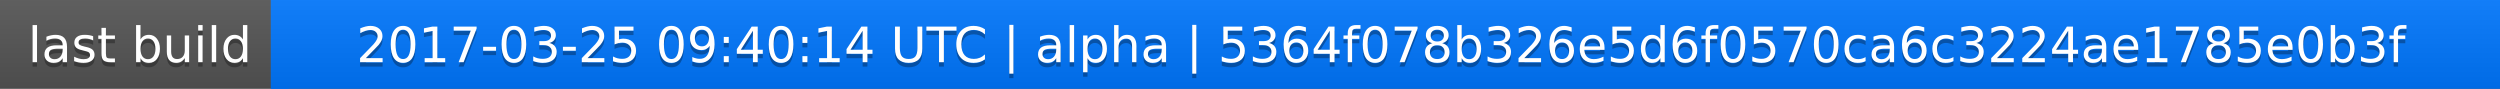
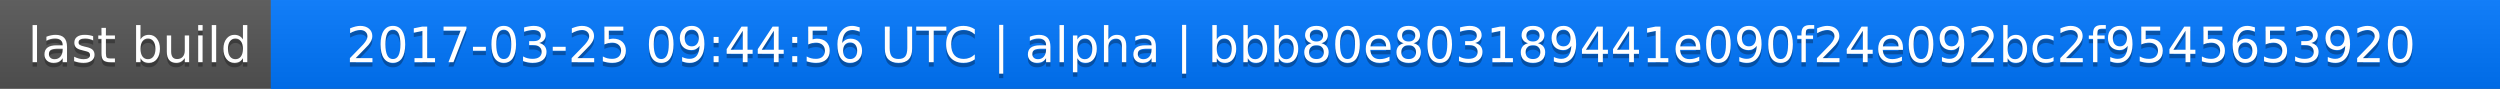
<svg xmlns="http://www.w3.org/2000/svg" width="563" height="20">
  <linearGradient id="a" x2="0" y2="100%">
    <stop offset="0" stop-color="#bbb" stop-opacity=".1" />
    <stop offset="1" stop-opacity=".1" />
  </linearGradient>
  <rect rx="0" width="563" height="20" fill="#555" />
  <rect rx="0" x="61" width="502" height="20" fill="#07f" />
  <path fill="#07f" d="M61 0h4v20h-4z" />
  <rect rx="0" width="563" height="20" fill="url(#a)" />
  <g fill="#fff" text-anchor="middle" font-family="DejaVu Sans,Verdana,Geneva,sans-serif" font-size="11">
    <text x="31.5" y="15" fill="#010101" fill-opacity=".3">last build</text>
    <text x="31.5" y="14">last build</text>
-     <text x="311" y="15" fill="#010101" fill-opacity=".3">2017-03-25 09:40:14 UTC | alpha | 5364f078b326e5d6f0570ca6c3224ae1785e0b3f</text>
-     <text x="311" y="14">2017-03-25 09:40:14 UTC | alpha | 5364f078b326e5d6f0570ca6c3224ae1785e0b3f</text>
+     <text x="311" y="15" fill="#010101" fill-opacity=".3">2017-03-25 09:44:56 UTC | alpha | bbb80e803189441e090f24e092bc2f9545653920</text>
+     <text x="311" y="14">2017-03-25 09:44:56 UTC | alpha | bbb80e803189441e090f24e092bc2f9545653920</text>
  </g>
</svg>
